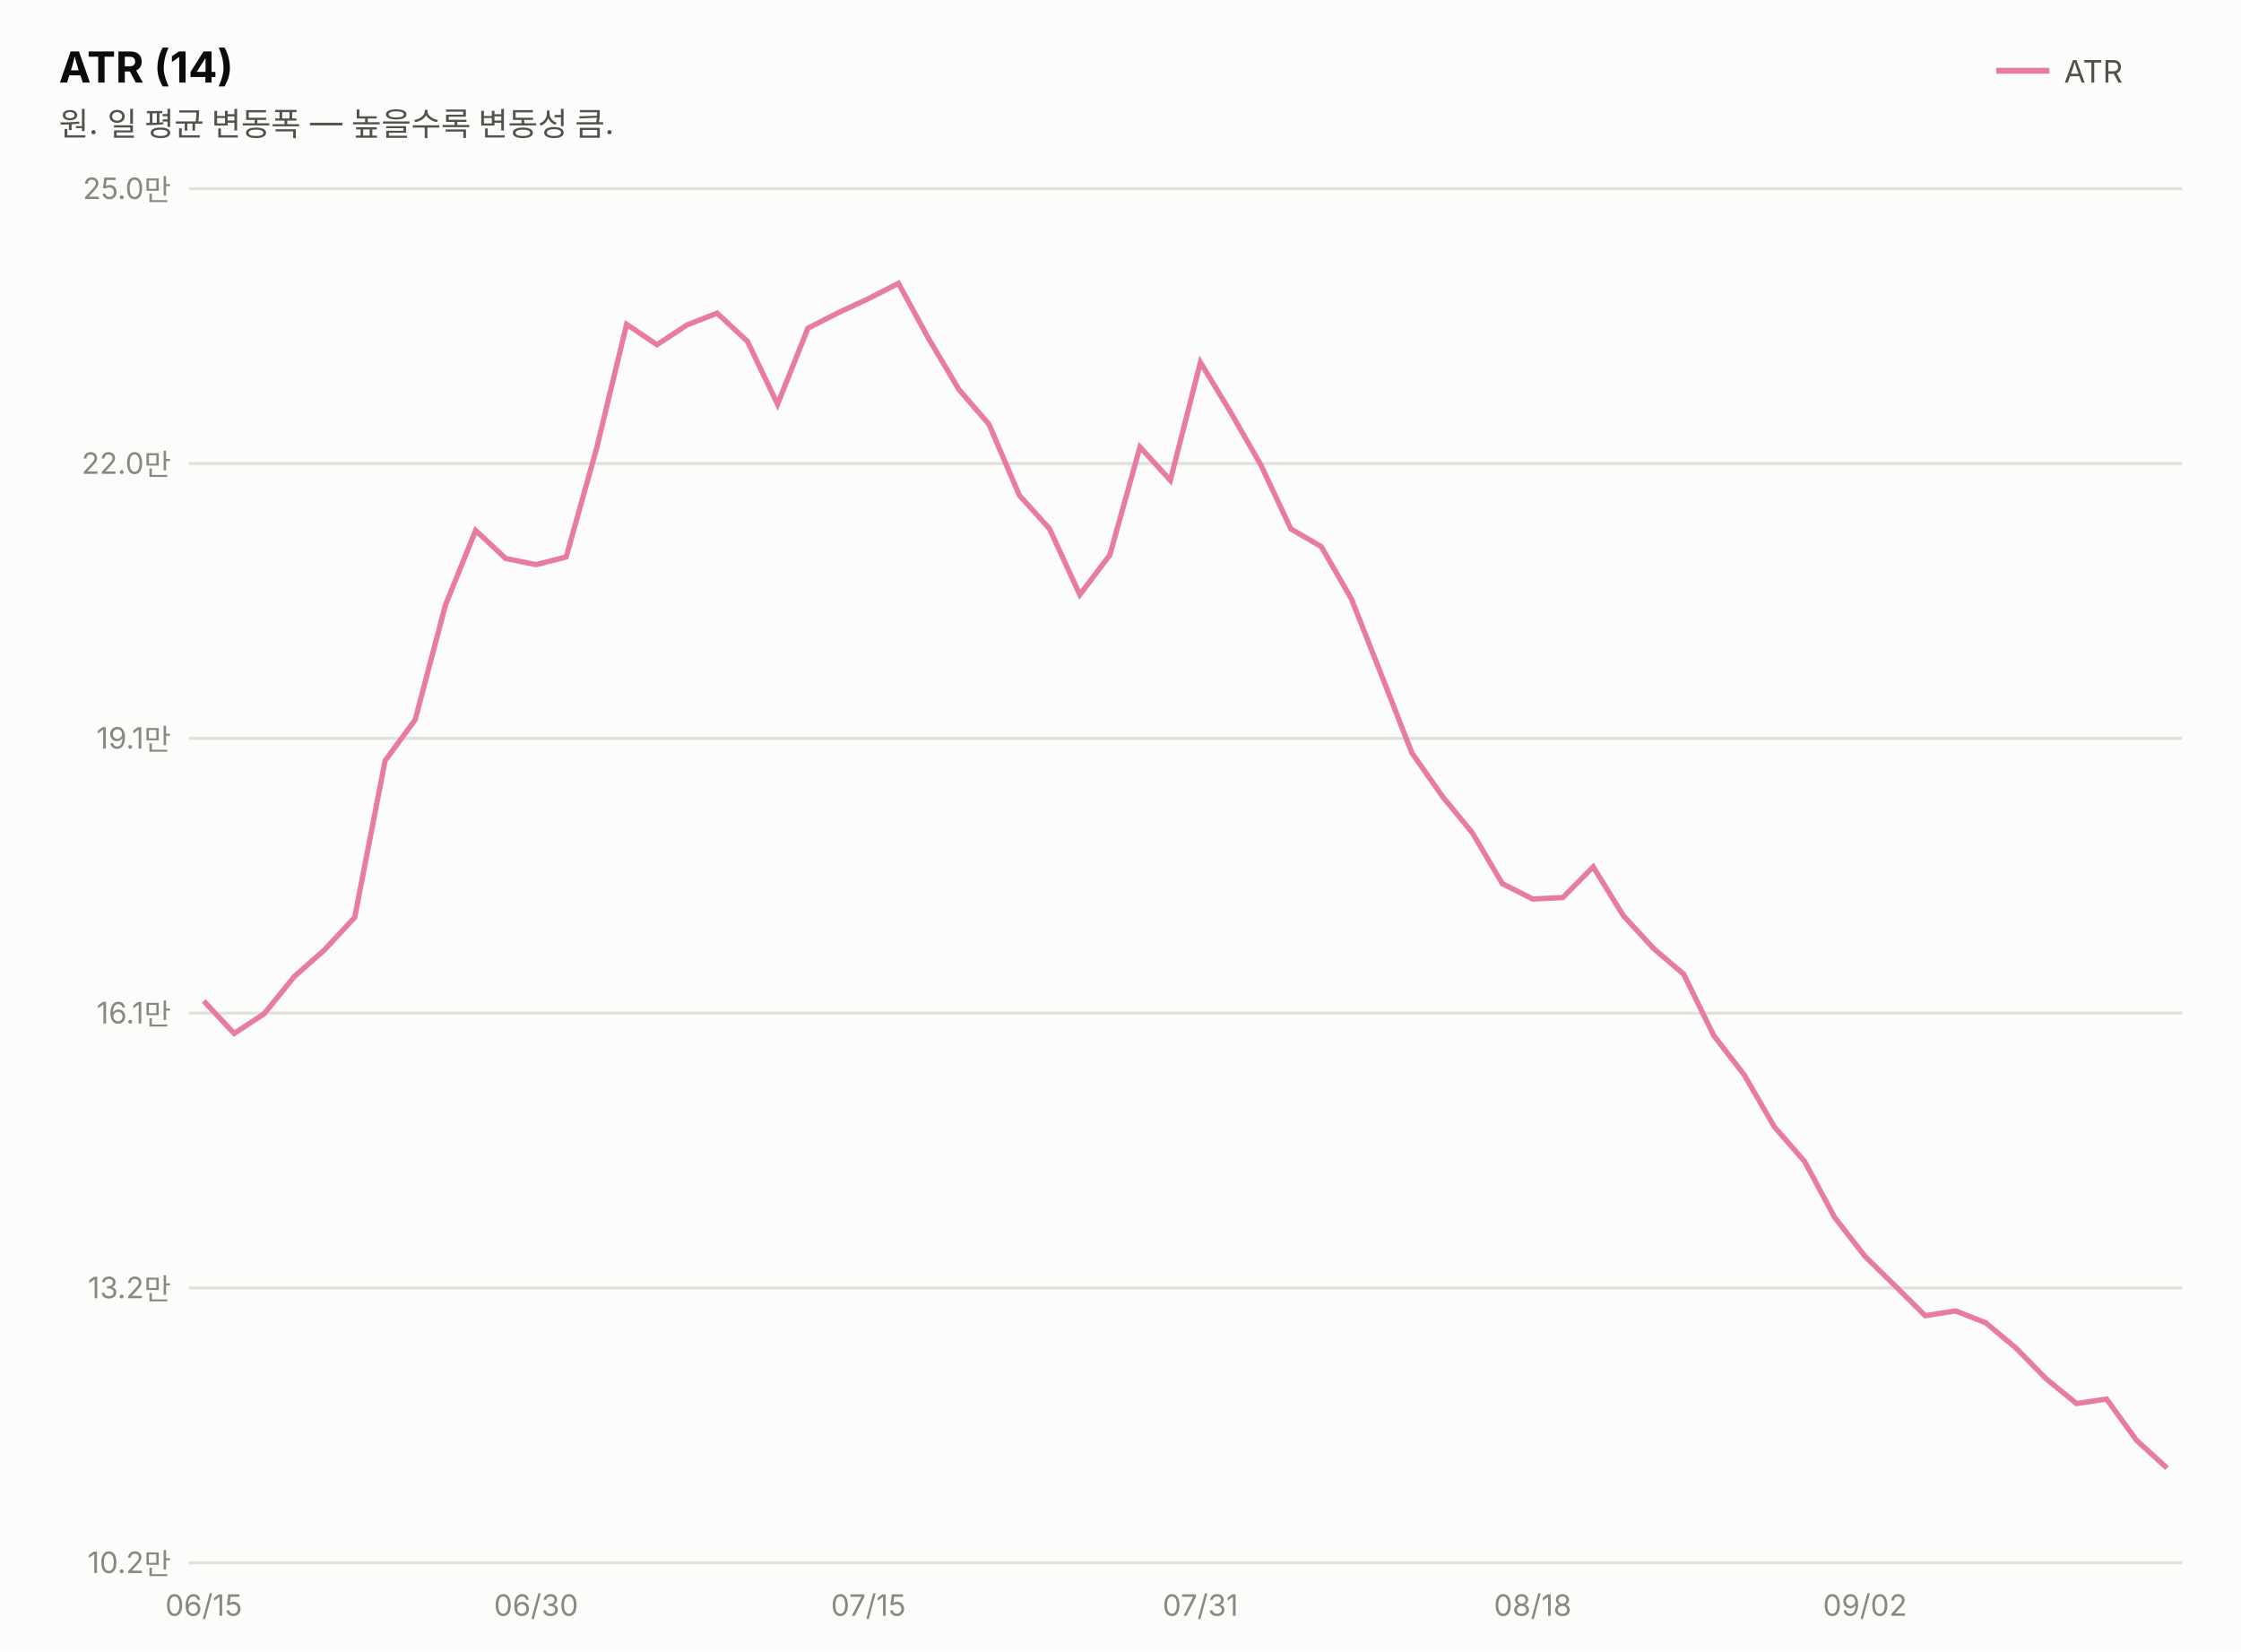
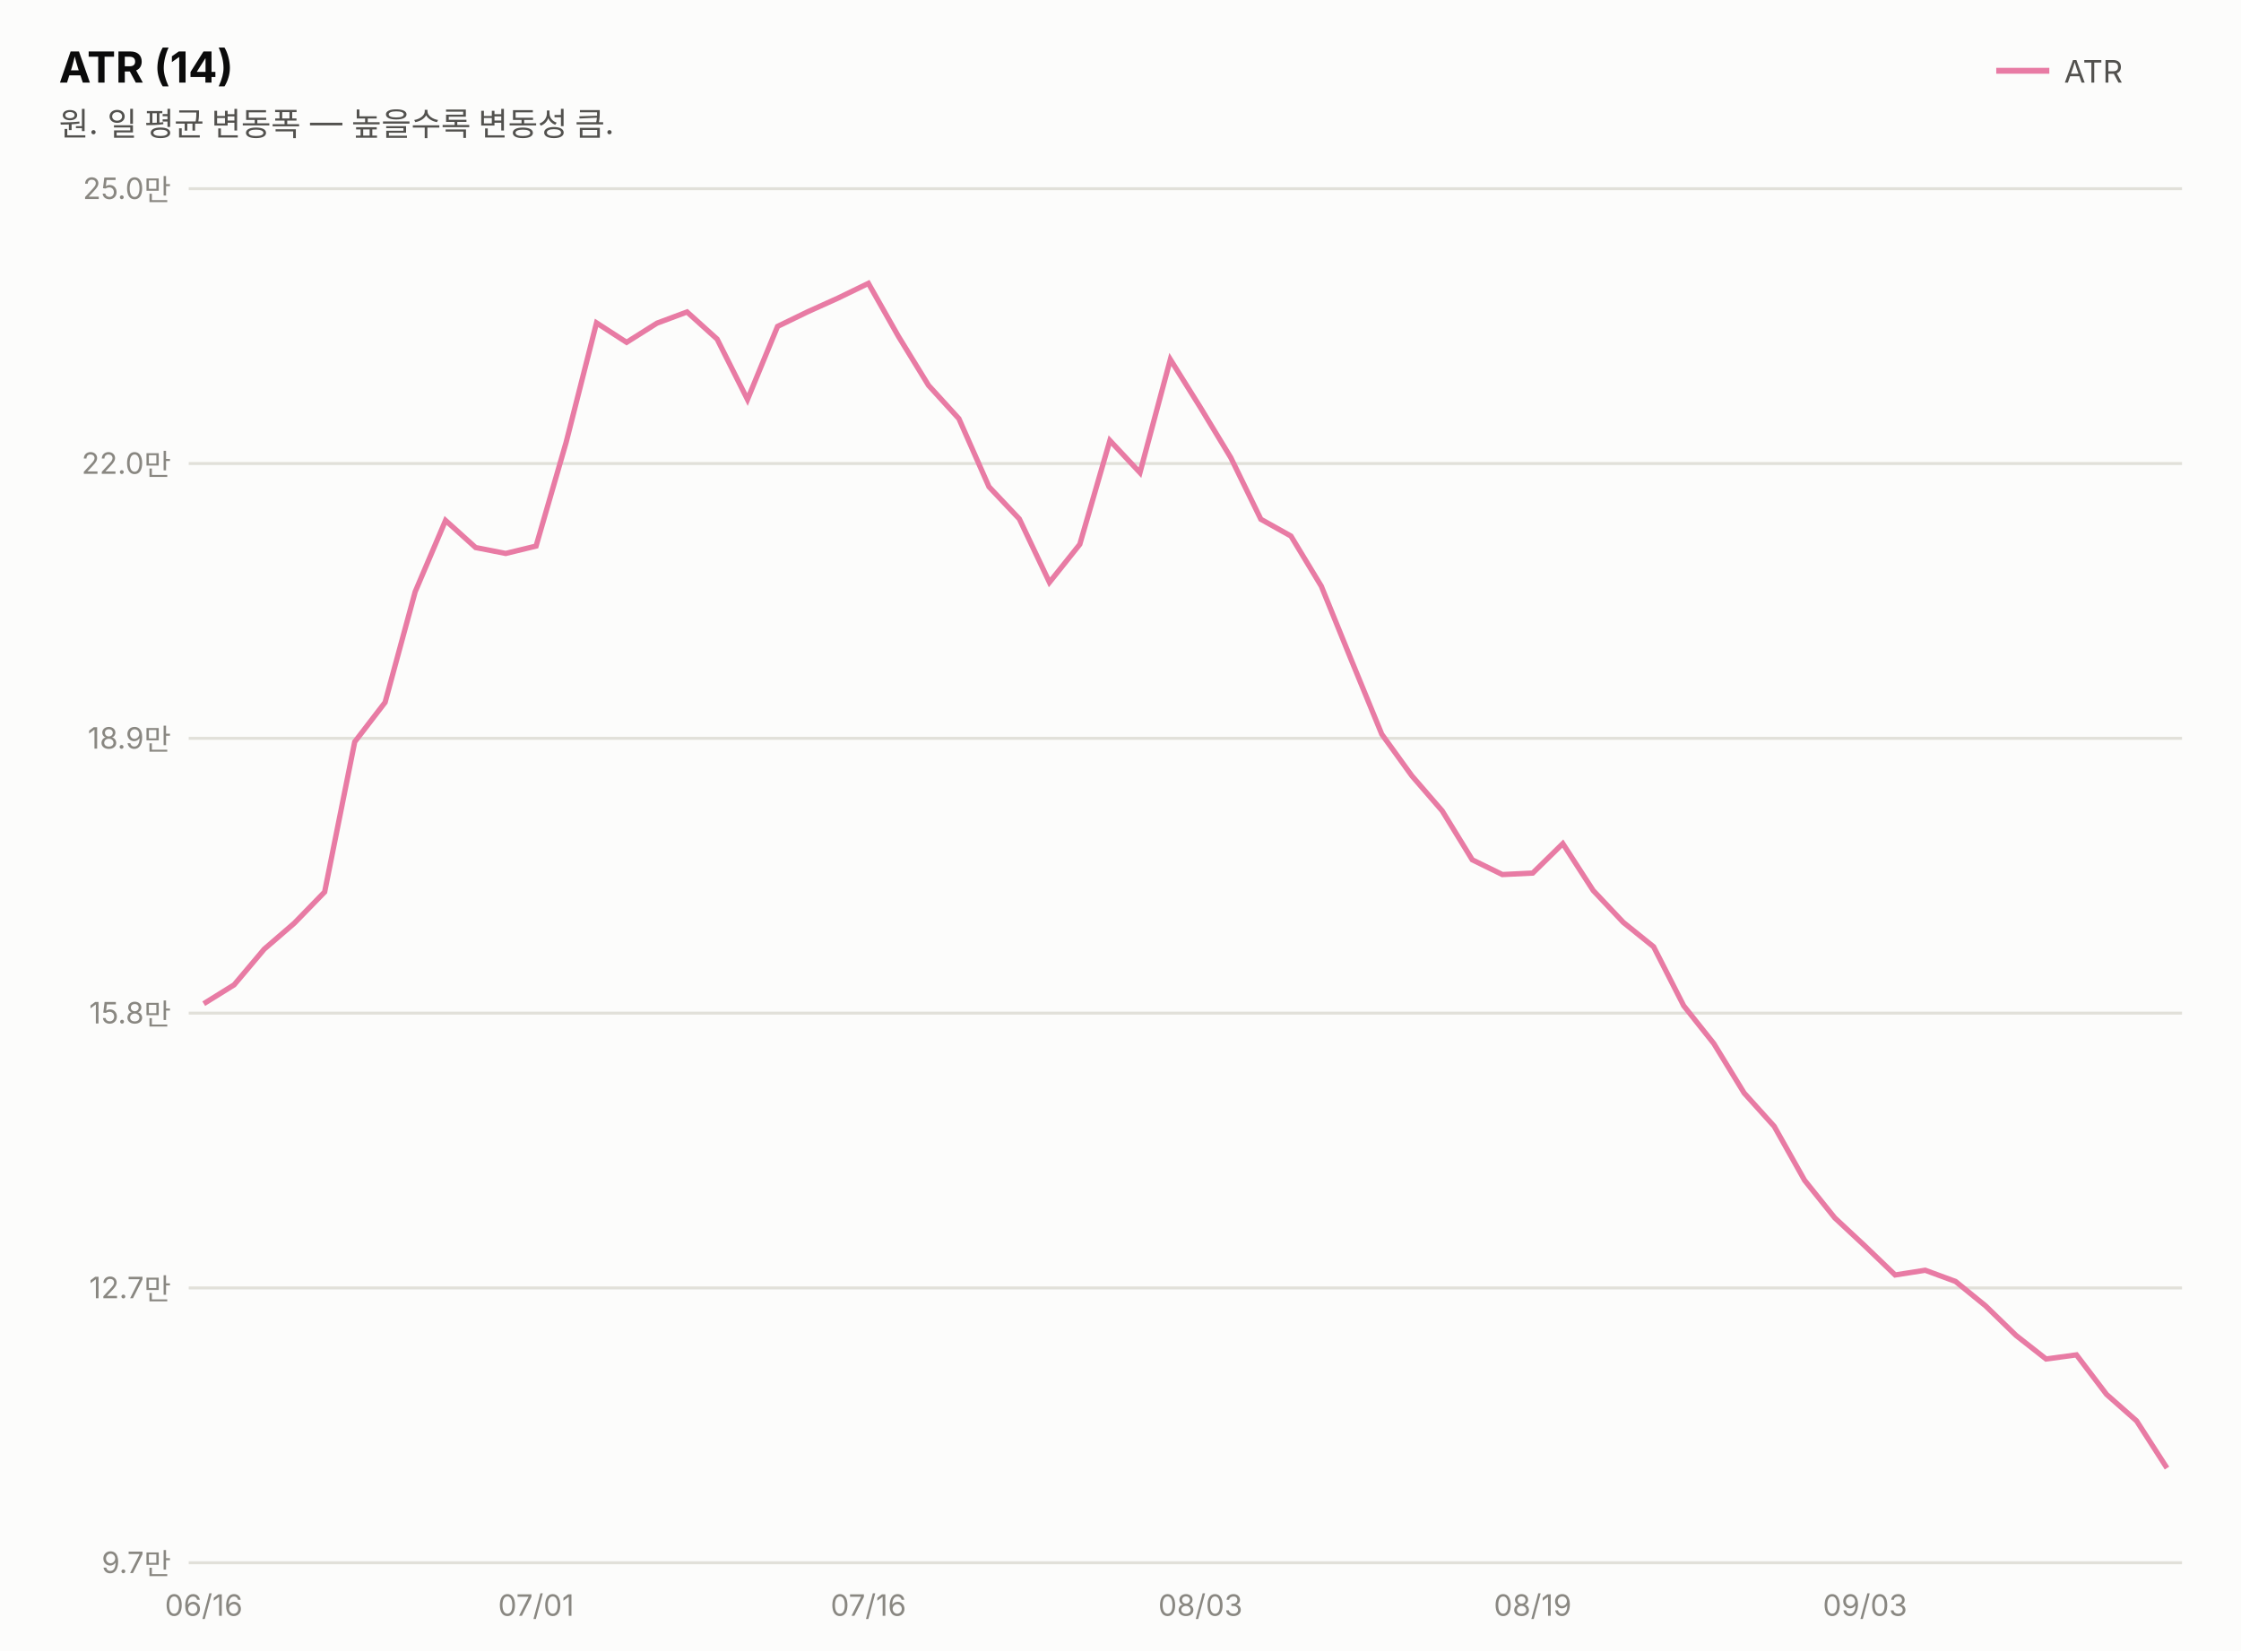
<svg xmlns="http://www.w3.org/2000/svg" width="760" height="560" viewBox="0 0 760 560" font-family="system-ui,-apple-system,&quot;Segoe UI&quot;,&quot;Malgun Gothic&quot;,&quot;Apple SD Gothic Neo&quot;,sans-serif">
  <rect width="760" height="560" fill="#fcfcfb" />
  <text x="20" y="28" font-size="14.5" font-weight="700" fill="#0b0b0b">ATR (14)</text>
  <text x="20" y="46" font-size="11" fill="#52514e">원. 일 평균 변동폭 — 높을수록 변동성 큼.</text>
  <line x1="677" y1="24" x2="695" y2="24" stroke="#e87ba4" stroke-width="2" />
  <text x="700" y="28" font-size="10.5" fill="#52514e">ATR</text>
  <line x1="64" y1="530.0" x2="740" y2="530.0" stroke="#e1e0d9" stroke-width="1" />
-   <text x="58" y="533.5" font-size="10" fill="#898781" text-anchor="end" style="font-variant-numeric:tabular-nums">10.2만</text>
+   <text x="58" y="533.5" font-size="10" fill="#898781" text-anchor="end" style="font-variant-numeric:tabular-nums">9.7만</text>
  <line x1="64" y1="436.8" x2="740" y2="436.8" stroke="#e1e0d9" stroke-width="1" />
-   <text x="58" y="440.3" font-size="10" fill="#898781" text-anchor="end" style="font-variant-numeric:tabular-nums">13.2만</text>
+   <text x="58" y="440.3" font-size="10" fill="#898781" text-anchor="end" style="font-variant-numeric:tabular-nums">12.7만</text>
  <line x1="64" y1="343.6" x2="740" y2="343.6" stroke="#e1e0d9" stroke-width="1" />
-   <text x="58" y="347.1" font-size="10" fill="#898781" text-anchor="end" style="font-variant-numeric:tabular-nums">16.1만</text>
+   <text x="58" y="347.1" font-size="10" fill="#898781" text-anchor="end" style="font-variant-numeric:tabular-nums">15.8만</text>
  <line x1="64" y1="250.4" x2="740" y2="250.4" stroke="#e1e0d9" stroke-width="1" />
-   <text x="58" y="253.9" font-size="10" fill="#898781" text-anchor="end" style="font-variant-numeric:tabular-nums">19.1만</text>
+   <text x="58" y="253.9" font-size="10" fill="#898781" text-anchor="end" style="font-variant-numeric:tabular-nums">18.9만</text>
  <line x1="64" y1="157.2" x2="740" y2="157.2" stroke="#e1e0d9" stroke-width="1" />
  <text x="58" y="160.7" font-size="10" fill="#898781" text-anchor="end" style="font-variant-numeric:tabular-nums">22.0만</text>
  <line x1="64" y1="64.0" x2="740" y2="64.0" stroke="#e1e0d9" stroke-width="1" />
  <text x="58" y="67.5" font-size="10" fill="#898781" text-anchor="end" style="font-variant-numeric:tabular-nums">25.0만</text>
-   <path d="M69.1,339.5 L79.4,350.5 L89.6,343.8 L99.8,331.2 L110.1,322.1 L120.3,311.1 L130.6,258.0 L140.8,244.1 L151.1,205.1 L161.3,179.9 L171.5,189.4 L181.8,191.5 L192.0,188.9 L202.3,152.2 L212.5,110.0 L222.8,116.9 L233.0,110.2 L243.2,106.2 L253.5,115.8 L263.7,137.1 L274.0,111.3 L284.2,106.1 L294.5,101.3 L304.7,96.1 L314.9,114.8 L325.2,132.1 L335.4,143.9 L345.7,168.0 L355.9,179.3 L366.2,201.7 L376.4,188.2 L386.6,151.6 L396.9,162.9 L407.1,122.9 L417.4,139.9 L427.6,157.7 L437.8,179.4 L448.1,185.4 L458.3,203.1 L468.6,229.2 L478.8,255.3 L489.1,270.0 L499.3,282.4 L509.5,299.7 L519.8,304.9 L530.0,304.4 L540.3,294.0 L550.5,310.5 L560.8,321.7 L571.0,330.4 L581.2,351.2 L591.5,364.5 L601.7,382.1 L612.0,393.9 L622.2,412.9 L632.5,426.1 L642.7,436.1 L652.9,446.2 L663.2,444.6 L673.4,448.6 L683.7,457.2 L693.9,467.6 L704.2,476.0 L714.4,474.5 L724.6,488.5 L734.9,497.9" fill="none" stroke="#e87ba4" stroke-width="1.8" />
-   <text x="69.1" y="548" font-size="10" fill="#898781" text-anchor="middle">06/15</text>
-   <text x="181.8" y="548" font-size="10" fill="#898781" text-anchor="middle">06/30</text>
-   <text x="294.5" y="548" font-size="10" fill="#898781" text-anchor="middle">07/15</text>
-   <text x="407.1" y="548" font-size="10" fill="#898781" text-anchor="middle">07/31</text>
-   <text x="519.8" y="548" font-size="10" fill="#898781" text-anchor="middle">08/18</text>
-   <text x="632.5" y="548" font-size="10" fill="#898781" text-anchor="middle">09/02</text>
+   <path d="M69.1,340.4 L79.4,334.0 L89.6,321.9 L99.8,313.1 L110.1,302.5 L120.3,251.6 L130.6,238.2 L140.8,200.7 L151.1,176.5 L161.3,185.7 L171.5,187.7 L181.8,185.2 L192.0,150.0 L202.3,109.5 L212.5,116.1 L222.8,109.6 L233.0,105.8 L243.2,115.0 L253.5,135.5 L263.7,110.7 L274.0,105.7 L284.2,101.1 L294.5,96.1 L304.7,114.1 L314.9,130.7 L325.2,142.0 L335.4,165.1 L345.7,176.0 L355.9,197.5 L366.2,184.6 L376.4,149.4 L386.6,160.3 L396.9,121.9 L407.1,138.2 L417.4,155.2 L427.6,176.1 L437.8,181.8 L448.1,198.8 L458.3,223.9 L468.6,249.0 L478.8,263.1 L489.1,275.0 L499.3,291.6 L509.5,296.6 L519.8,296.1 L530.0,286.1 L540.3,302.0 L550.5,312.8 L560.8,321.1 L571.0,341.1 L581.2,353.9 L591.5,370.7 L601.7,382.0 L612.0,400.3 L622.2,413.0 L632.5,422.6 L642.7,432.4 L652.9,430.8 L663.2,434.6 L673.4,442.9 L683.7,452.9 L693.9,460.9 L704.2,459.5 L714.4,472.9 L724.6,481.9 L734.9,497.9" fill="none" stroke="#e87ba4" stroke-width="1.8" />
+   <text x="69.1" y="548" font-size="10" fill="#898781" text-anchor="middle">06/16</text>
+   <text x="181.8" y="548" font-size="10" fill="#898781" text-anchor="middle">07/01</text>
+   <text x="294.5" y="548" font-size="10" fill="#898781" text-anchor="middle">07/16</text>
+   <text x="407.1" y="548" font-size="10" fill="#898781" text-anchor="middle">08/03</text>
+   <text x="519.8" y="548" font-size="10" fill="#898781" text-anchor="middle">08/19</text>
+   <text x="632.5" y="548" font-size="10" fill="#898781" text-anchor="middle">09/03</text>
</svg>
